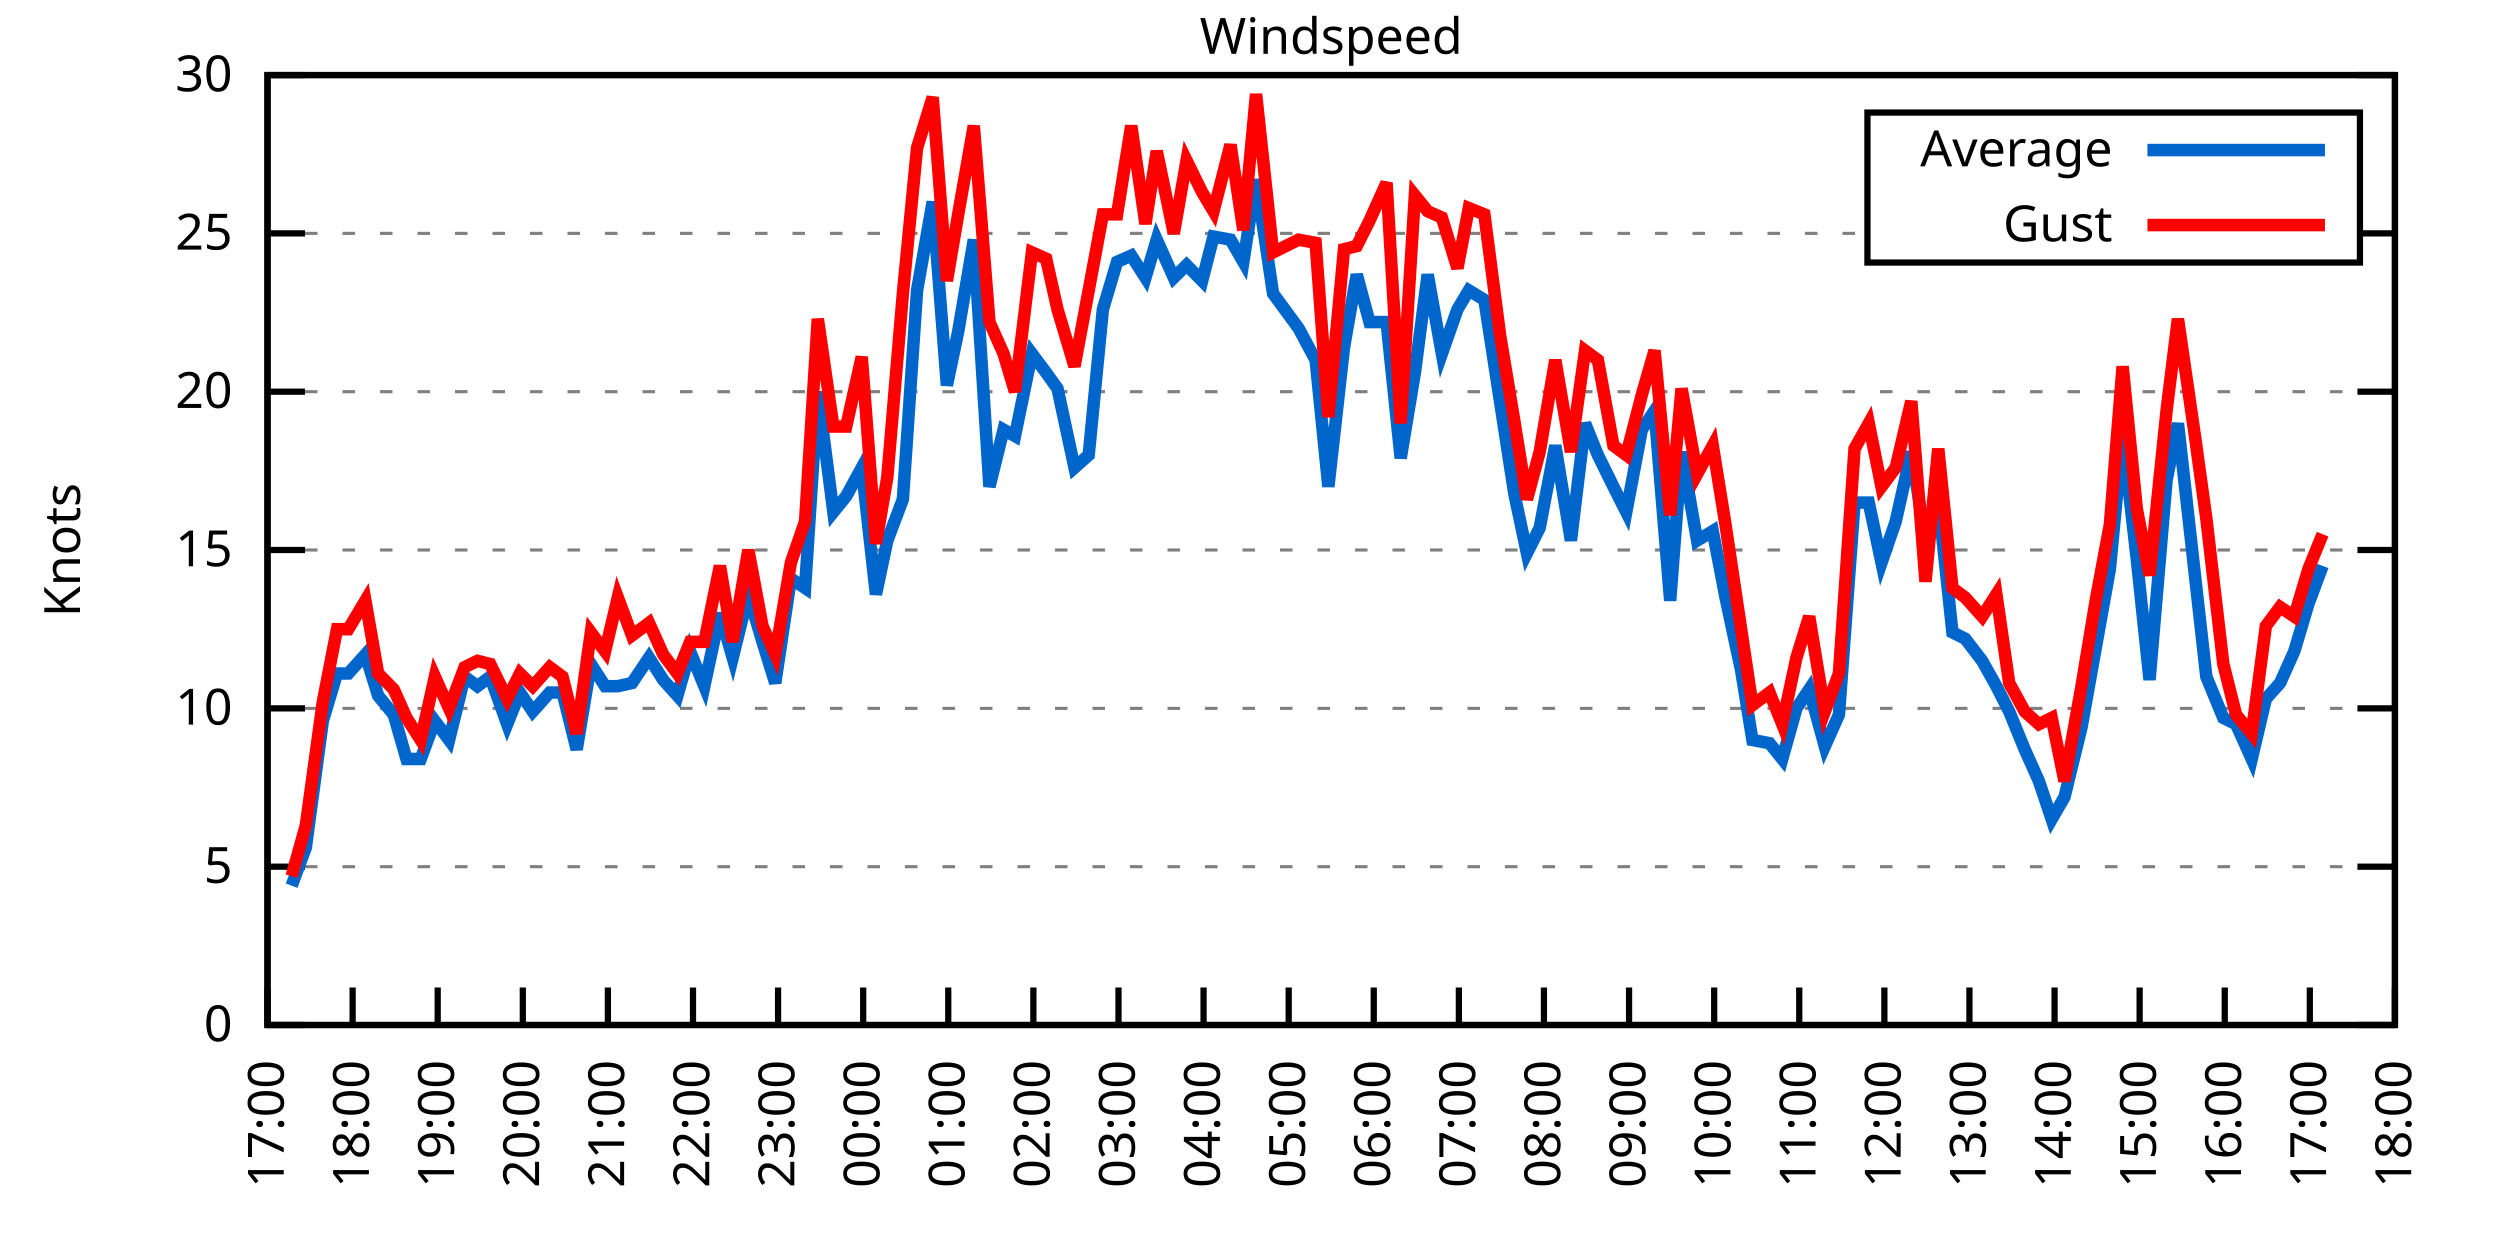
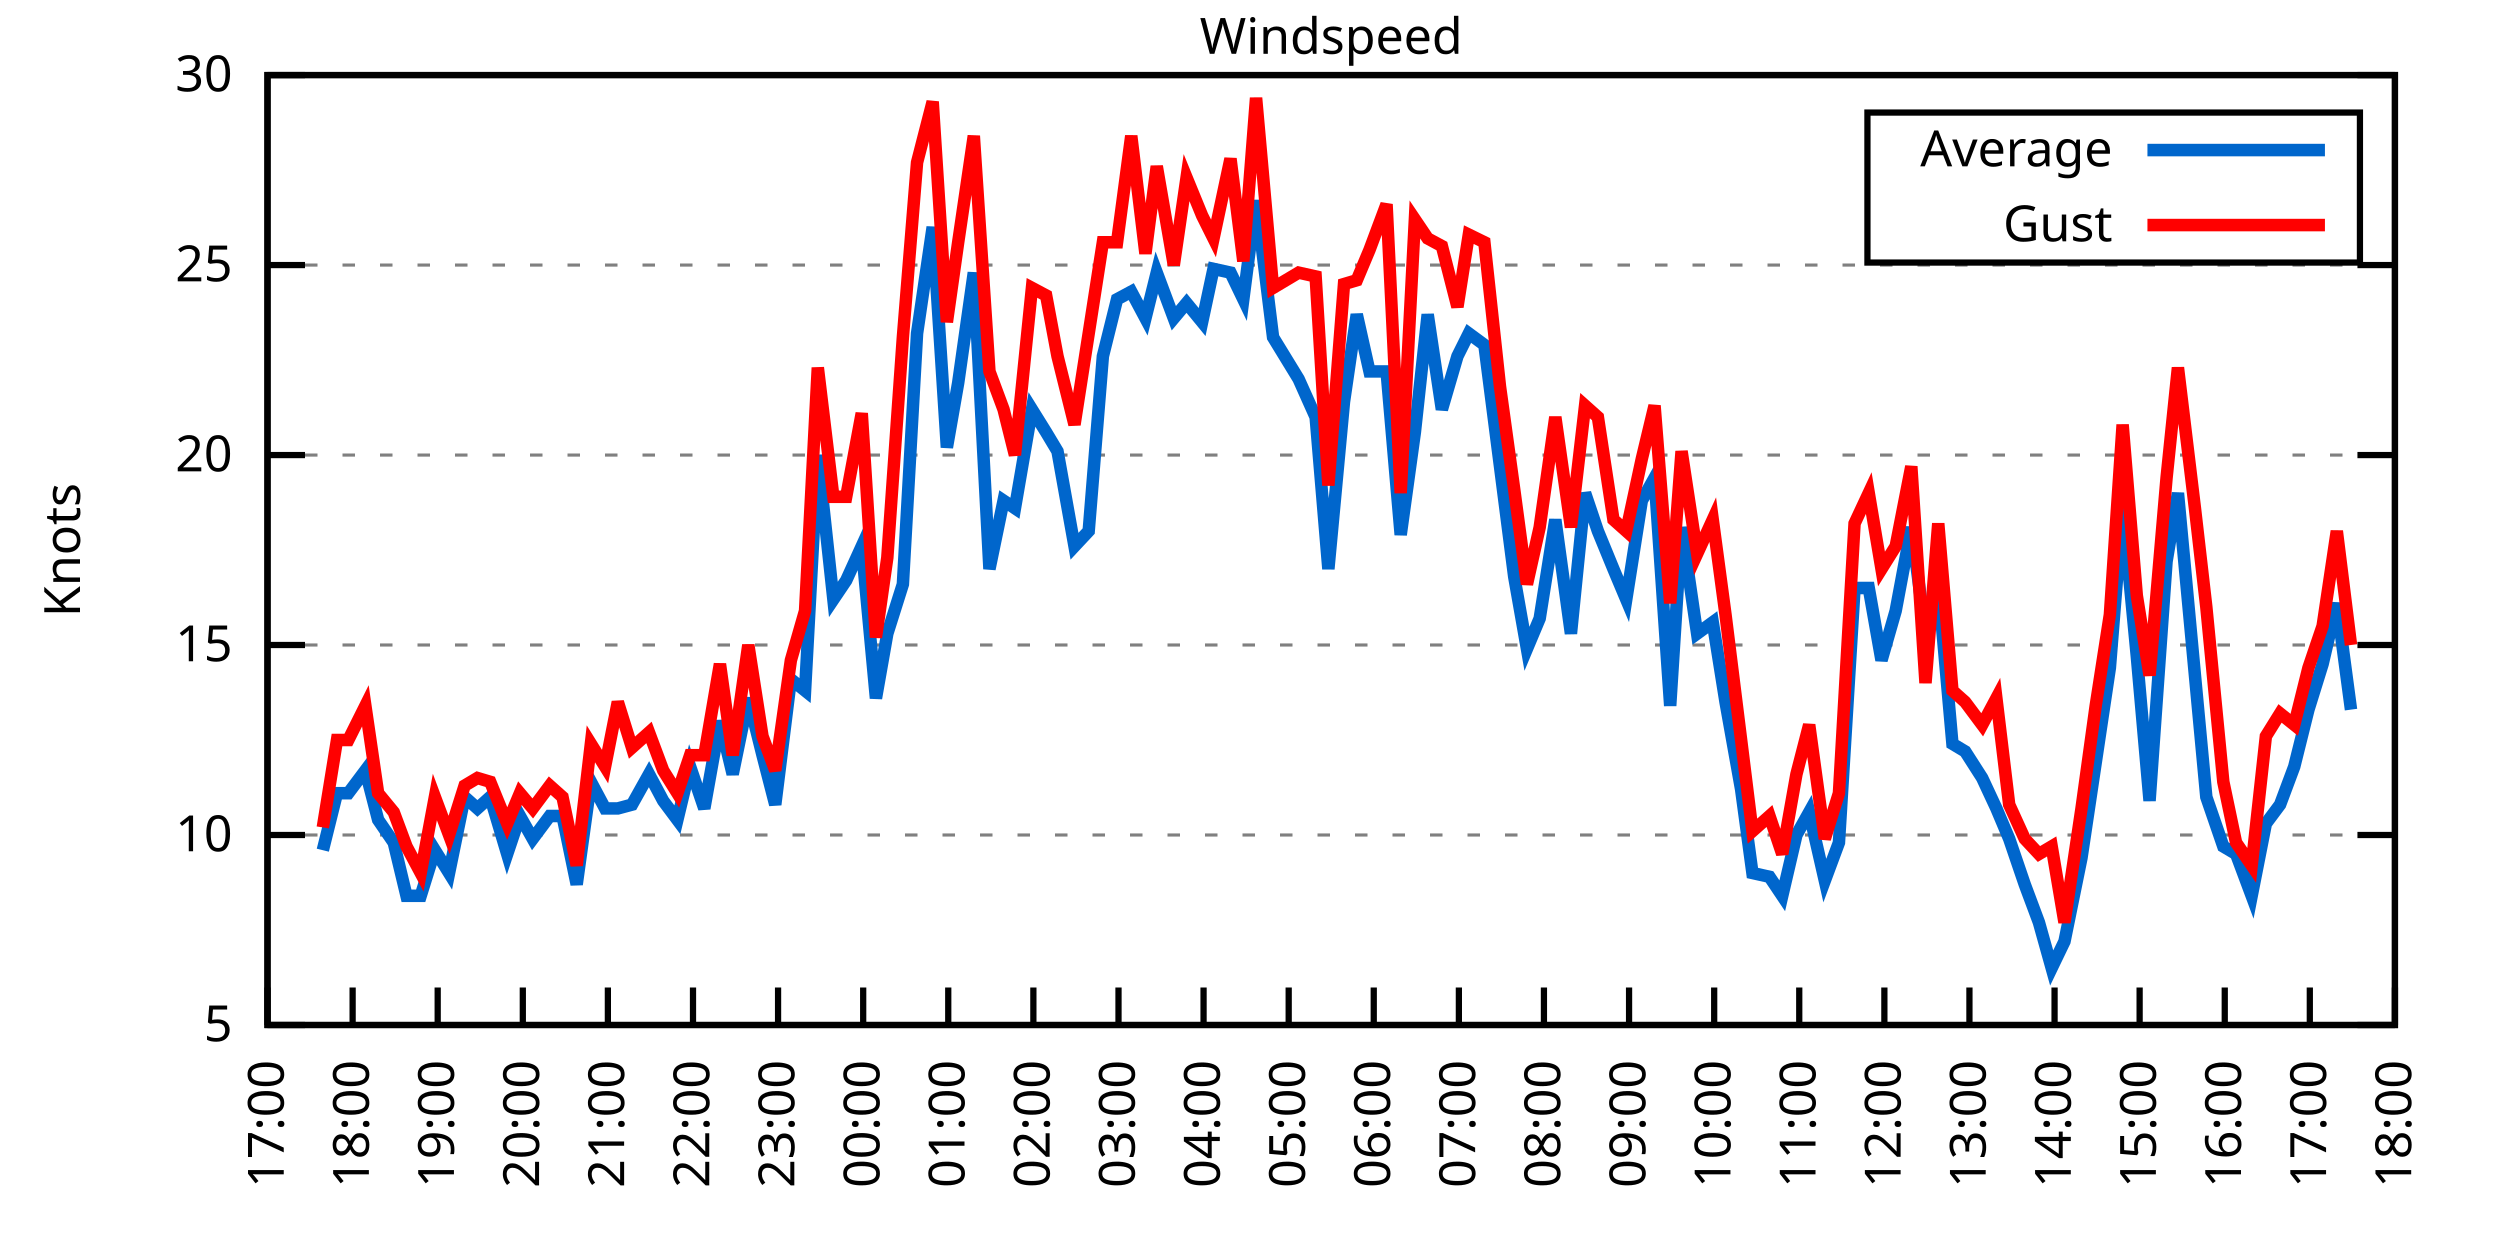
<svg xmlns="http://www.w3.org/2000/svg" xmlns:xlink="http://www.w3.org/1999/xlink" width="400" height="200" viewBox="0 0 400 200">
  <g id="gnuplot_canvas">
    <rect x="0" y="0" width="400" height="200" fill="none" />
    <defs>
      <circle id="gpDot" r="0.5" stroke-width="0.5" stroke="currentColor" />
      <path id="gpPt0" stroke-width="0.333" stroke="currentColor" d="M-1,0 h2 M0,-1 v2" />
      <path id="gpPt1" stroke-width="0.333" stroke="currentColor" d="M-1,-1 L1,1 M1,-1 L-1,1" />
      <path id="gpPt2" stroke-width="0.333" stroke="currentColor" d="M-1,0 L1,0 M0,-1 L0,1 M-1,-1 L1,1 M-1,1 L1,-1" />
      <rect id="gpPt3" stroke-width="0.333" stroke="currentColor" x="-1" y="-1" width="2" height="2" />
      <rect id="gpPt4" stroke-width="0.333" stroke="currentColor" fill="currentColor" x="-1" y="-1" width="2" height="2" />
      <circle id="gpPt5" stroke-width="0.333" stroke="currentColor" cx="0" cy="0" r="1" />
      <use xlink:href="#gpPt5" id="gpPt6" fill="currentColor" stroke="none" />
      <path id="gpPt7" stroke-width="0.333" stroke="currentColor" d="M0,-1.33 L-1.33,0.67 L1.33,0.67 z" />
      <use xlink:href="#gpPt7" id="gpPt8" fill="currentColor" stroke="none" />
      <use xlink:href="#gpPt7" id="gpPt9" stroke="currentColor" transform="rotate(180)" />
      <use xlink:href="#gpPt9" id="gpPt10" fill="currentColor" stroke="none" />
      <use xlink:href="#gpPt3" id="gpPt11" stroke="currentColor" transform="rotate(45)" />
      <use xlink:href="#gpPt11" id="gpPt12" fill="currentColor" stroke="none" />
      <path id="gpPt13" stroke-width="0.333" stroke="currentColor" d="M0,1.330 L1.265,0.411 L0.782,-1.067 L-0.782,-1.076 L-1.265,0.411 z" />
      <use xlink:href="#gpPt13" id="gpPt14" fill="currentColor" stroke="none" />
      <filter id="textbox" filterUnits="objectBoundingBox" x="0" y="0" height="1" width="1">
        <feFlood flood-color="white" flood-opacity="1" result="bgnd" />
        <feComposite in="SourceGraphic" in2="bgnd" operator="atop" />
      </filter>
      <filter id="greybox" filterUnits="objectBoundingBox" x="0" y="0" height="1" width="1">
        <feFlood flood-color="lightgrey" flood-opacity="1" result="grey" />
        <feComposite in="SourceGraphic" in2="grey" operator="atop" />
      </filter>
    </defs>
    <g fill="none" color="white" stroke="currentColor" stroke-width="1.00" stroke-linecap="butt" stroke-linejoin="miter">
</g>
    <g fill="none" color="black" stroke="currentColor" stroke-width="1.00" stroke-linecap="butt" stroke-linejoin="miter">
      <g stroke="none" shape-rendering="crispEdges">
        <polygon fill="rgb(255, 255, 255)" points="42.80,164.00 383.18,164.00 383.18,12.02 42.80,12.02 " />
      </g>
    </g>
    <g fill="none" color="black" stroke="currentColor" stroke-width="1.00" stroke-linecap="butt" stroke-linejoin="miter">
</g>
    <g fill="none" color="black" stroke="black" stroke-width="0.50" stroke-linecap="butt" stroke-linejoin="miter">
</g>
    <g fill="none" color="gray" stroke="currentColor" stroke-width="0.50" stroke-linecap="butt" stroke-linejoin="miter">
      <path stroke="gray" stroke-dasharray="2,4" class="gridline" d="M42.80,164.00 L383.19,164.00  " />
    </g>
    <g fill="none" color="gray" stroke="gray" stroke-width="1.00" stroke-linecap="butt" stroke-linejoin="miter">
</g>
    <g fill="none" color="black" stroke="currentColor" stroke-width="1.00" stroke-linecap="butt" stroke-linejoin="miter">
      <path stroke="black" d="M42.80,164.00 L48.80,164.00 M383.19,164.00 L377.19,164.00  " />
      <g transform="translate(37.20,166.60)" stroke="none" fill="black" font-family="Sans" font-size="8.00" text-anchor="end">
        <text>
-           <tspan font-family="Sans"> 0</tspan>
-         </text>
-       </g>
-     </g>
-     <g fill="none" color="black" stroke="currentColor" stroke-width="1.00" stroke-linecap="butt" stroke-linejoin="miter">
- </g>
-     <g fill="none" color="black" stroke="black" stroke-width="0.50" stroke-linecap="butt" stroke-linejoin="miter">
- </g>
-     <g fill="none" color="gray" stroke="currentColor" stroke-width="0.50" stroke-linecap="butt" stroke-linejoin="miter">
-       <path stroke="gray" stroke-dasharray="2,4" class="gridline" d="M42.80,138.67 L383.19,138.67  " />
-     </g>
-     <g fill="none" color="gray" stroke="gray" stroke-width="1.00" stroke-linecap="butt" stroke-linejoin="miter">
- </g>
-     <g fill="none" color="black" stroke="currentColor" stroke-width="1.00" stroke-linecap="butt" stroke-linejoin="miter">
-       <path stroke="black" d="M42.80,138.67 L48.80,138.67 M383.19,138.67 L377.19,138.67  " />
-       <g transform="translate(37.20,141.27)" stroke="none" fill="black" font-family="Sans" font-size="8.00" text-anchor="end">
-         <text>
          <tspan font-family="Sans"> 5</tspan>
        </text>
      </g>
    </g>
    <g fill="none" color="black" stroke="currentColor" stroke-width="1.00" stroke-linecap="butt" stroke-linejoin="miter">
</g>
    <g fill="none" color="black" stroke="black" stroke-width="0.50" stroke-linecap="butt" stroke-linejoin="miter">
</g>
    <g fill="none" color="gray" stroke="currentColor" stroke-width="0.50" stroke-linecap="butt" stroke-linejoin="miter">
-       <path stroke="gray" stroke-dasharray="2,4" class="gridline" d="M42.80,113.34 L383.19,113.34  " />
-     </g>
-     <g fill="none" color="gray" stroke="gray" stroke-width="1.00" stroke-linecap="butt" stroke-linejoin="miter">
- </g>
-     <g fill="none" color="black" stroke="currentColor" stroke-width="1.00" stroke-linecap="butt" stroke-linejoin="miter">
-       <path stroke="black" d="M42.80,113.34 L48.80,113.34 M383.19,113.34 L377.19,113.34  " />
-       <g transform="translate(37.20,115.94)" stroke="none" fill="black" font-family="Sans" font-size="8.00" text-anchor="end">
+       <path stroke="gray" stroke-dasharray="2,4" class="gridline" d="M42.80,133.60 L383.19,133.60  " />
+     </g>
+     <g fill="none" color="gray" stroke="gray" stroke-width="1.00" stroke-linecap="butt" stroke-linejoin="miter">
+ </g>
+     <g fill="none" color="black" stroke="currentColor" stroke-width="1.00" stroke-linecap="butt" stroke-linejoin="miter">
+       <path stroke="black" d="M42.80,133.60 L48.80,133.60 M383.19,133.60 L377.19,133.60  " />
+       <g transform="translate(37.20,136.20)" stroke="none" fill="black" font-family="Sans" font-size="8.00" text-anchor="end">
        <text>
          <tspan font-family="Sans"> 10</tspan>
        </text>
      </g>
    </g>
    <g fill="none" color="black" stroke="currentColor" stroke-width="1.00" stroke-linecap="butt" stroke-linejoin="miter">
</g>
    <g fill="none" color="black" stroke="black" stroke-width="0.50" stroke-linecap="butt" stroke-linejoin="miter">
</g>
    <g fill="none" color="gray" stroke="currentColor" stroke-width="0.50" stroke-linecap="butt" stroke-linejoin="miter">
-       <path stroke="gray" stroke-dasharray="2,4" class="gridline" d="M42.80,88.00 L383.19,88.00  " />
-     </g>
-     <g fill="none" color="gray" stroke="gray" stroke-width="1.00" stroke-linecap="butt" stroke-linejoin="miter">
- </g>
-     <g fill="none" color="black" stroke="currentColor" stroke-width="1.00" stroke-linecap="butt" stroke-linejoin="miter">
-       <path stroke="black" d="M42.80,88.00 L48.80,88.00 M383.19,88.00 L377.19,88.00  " />
-       <g transform="translate(37.20,90.60)" stroke="none" fill="black" font-family="Sans" font-size="8.00" text-anchor="end">
+       <path stroke="gray" stroke-dasharray="2,4" class="gridline" d="M42.80,103.20 L383.19,103.20  " />
+     </g>
+     <g fill="none" color="gray" stroke="gray" stroke-width="1.00" stroke-linecap="butt" stroke-linejoin="miter">
+ </g>
+     <g fill="none" color="black" stroke="currentColor" stroke-width="1.00" stroke-linecap="butt" stroke-linejoin="miter">
+       <path stroke="black" d="M42.80,103.20 L48.80,103.20 M383.19,103.20 L377.19,103.20  " />
+       <g transform="translate(37.20,105.80)" stroke="none" fill="black" font-family="Sans" font-size="8.00" text-anchor="end">
        <text>
          <tspan font-family="Sans"> 15</tspan>
        </text>
      </g>
    </g>
    <g fill="none" color="black" stroke="currentColor" stroke-width="1.00" stroke-linecap="butt" stroke-linejoin="miter">
</g>
    <g fill="none" color="black" stroke="black" stroke-width="0.50" stroke-linecap="butt" stroke-linejoin="miter">
</g>
    <g fill="none" color="gray" stroke="currentColor" stroke-width="0.50" stroke-linecap="butt" stroke-linejoin="miter">
-       <path stroke="gray" stroke-dasharray="2,4" class="gridline" d="M42.80,62.67 L383.19,62.67  " />
-     </g>
-     <g fill="none" color="gray" stroke="gray" stroke-width="1.00" stroke-linecap="butt" stroke-linejoin="miter">
- </g>
-     <g fill="none" color="black" stroke="currentColor" stroke-width="1.00" stroke-linecap="butt" stroke-linejoin="miter">
-       <path stroke="black" d="M42.80,62.67 L48.80,62.67 M383.19,62.67 L377.19,62.67  " />
-       <g transform="translate(37.20,65.27)" stroke="none" fill="black" font-family="Sans" font-size="8.00" text-anchor="end">
+       <path stroke="gray" stroke-dasharray="2,4" class="gridline" d="M42.80,72.81 L383.19,72.81  " />
+     </g>
+     <g fill="none" color="gray" stroke="gray" stroke-width="1.00" stroke-linecap="butt" stroke-linejoin="miter">
+ </g>
+     <g fill="none" color="black" stroke="currentColor" stroke-width="1.00" stroke-linecap="butt" stroke-linejoin="miter">
+       <path stroke="black" d="M42.80,72.81 L48.80,72.81 M383.19,72.81 L377.19,72.81  " />
+       <g transform="translate(37.20,75.41)" stroke="none" fill="black" font-family="Sans" font-size="8.00" text-anchor="end">
        <text>
          <tspan font-family="Sans"> 20</tspan>
        </text>
      </g>
    </g>
    <g fill="none" color="black" stroke="currentColor" stroke-width="1.00" stroke-linecap="butt" stroke-linejoin="miter">
</g>
    <g fill="none" color="black" stroke="black" stroke-width="0.50" stroke-linecap="butt" stroke-linejoin="miter">
</g>
    <g fill="none" color="gray" stroke="currentColor" stroke-width="0.50" stroke-linecap="butt" stroke-linejoin="miter">
-       <path stroke="gray" stroke-dasharray="2,4" class="gridline" d="M42.80,37.34 L298.79,37.34 M377.59,37.34 L383.19,37.34  " />
-     </g>
-     <g fill="none" color="gray" stroke="gray" stroke-width="1.00" stroke-linecap="butt" stroke-linejoin="miter">
- </g>
-     <g fill="none" color="black" stroke="currentColor" stroke-width="1.00" stroke-linecap="butt" stroke-linejoin="miter">
-       <path stroke="black" d="M42.80,37.34 L48.80,37.34 M383.19,37.34 L377.19,37.34  " />
-       <g transform="translate(37.20,39.94)" stroke="none" fill="black" font-family="Sans" font-size="8.00" text-anchor="end">
+       <path stroke="gray" stroke-dasharray="2,4" class="gridline" d="M42.80,42.41 L383.19,42.41  " />
+     </g>
+     <g fill="none" color="gray" stroke="gray" stroke-width="1.00" stroke-linecap="butt" stroke-linejoin="miter">
+ </g>
+     <g fill="none" color="black" stroke="currentColor" stroke-width="1.00" stroke-linecap="butt" stroke-linejoin="miter">
+       <path stroke="black" d="M42.80,42.41 L48.80,42.41 M383.19,42.41 L377.19,42.41  " />
+       <g transform="translate(37.20,45.01)" stroke="none" fill="black" font-family="Sans" font-size="8.00" text-anchor="end">
        <text>
          <tspan font-family="Sans"> 25</tspan>
        </text>
      </g>
    </g>
    <g fill="none" color="black" stroke="currentColor" stroke-width="1.00" stroke-linecap="butt" stroke-linejoin="miter">
</g>
    <g fill="none" color="black" stroke="black" stroke-width="0.50" stroke-linecap="butt" stroke-linejoin="miter">
</g>
    <g fill="none" color="gray" stroke="currentColor" stroke-width="0.50" stroke-linecap="butt" stroke-linejoin="miter">
      <path stroke="gray" stroke-dasharray="2,4" class="gridline" d="M42.80,12.01 L383.19,12.01  " />
    </g>
    <g fill="none" color="gray" stroke="gray" stroke-width="1.00" stroke-linecap="butt" stroke-linejoin="miter">
</g>
    <g fill="none" color="black" stroke="currentColor" stroke-width="1.00" stroke-linecap="butt" stroke-linejoin="miter">
      <path stroke="black" d="M42.80,12.01 L48.80,12.01 M383.19,12.01 L377.19,12.01  " />
      <g transform="translate(37.20,14.61)" stroke="none" fill="black" font-family="Sans" font-size="8.00" text-anchor="end">
        <text>
          <tspan font-family="Sans"> 30</tspan>
        </text>
      </g>
    </g>
    <g fill="none" color="black" stroke="currentColor" stroke-width="1.00" stroke-linecap="butt" stroke-linejoin="miter">
      <path stroke="black" d="M42.80,164.00 L42.80,158.00  " />
      <g transform="translate(45.40,169.60) rotate(270.00)" stroke="none" fill="black" font-family="Sans" font-size="8.00" text-anchor="end">
        <text>
          <tspan font-family="Sans">17:00</tspan>
        </text>
      </g>
    </g>
    <g fill="none" color="black" stroke="currentColor" stroke-width="1.00" stroke-linecap="butt" stroke-linejoin="miter">
      <path stroke="black" d="M56.42,164.00 L56.42,158.00  " />
      <g transform="translate(59.02,169.60) rotate(270.00)" stroke="none" fill="black" font-family="Sans" font-size="8.00" text-anchor="end">
        <text>
          <tspan font-family="Sans">18:00</tspan>
        </text>
      </g>
    </g>
    <g fill="none" color="black" stroke="currentColor" stroke-width="1.00" stroke-linecap="butt" stroke-linejoin="miter">
      <path stroke="black" d="M70.03,164.00 L70.03,158.00  " />
      <g transform="translate(72.63,169.60) rotate(270.00)" stroke="none" fill="black" font-family="Sans" font-size="8.00" text-anchor="end">
        <text>
          <tspan font-family="Sans">19:00</tspan>
        </text>
      </g>
    </g>
    <g fill="none" color="black" stroke="currentColor" stroke-width="1.00" stroke-linecap="butt" stroke-linejoin="miter">
      <path stroke="black" d="M83.65,164.00 L83.65,158.00  " />
      <g transform="translate(86.25,169.60) rotate(270.00)" stroke="none" fill="black" font-family="Sans" font-size="8.00" text-anchor="end">
        <text>
          <tspan font-family="Sans">20:00</tspan>
        </text>
      </g>
    </g>
    <g fill="none" color="black" stroke="currentColor" stroke-width="1.00" stroke-linecap="butt" stroke-linejoin="miter">
      <path stroke="black" d="M97.26,164.00 L97.26,158.00  " />
      <g transform="translate(99.86,169.60) rotate(270.00)" stroke="none" fill="black" font-family="Sans" font-size="8.00" text-anchor="end">
        <text>
          <tspan font-family="Sans">21:00</tspan>
        </text>
      </g>
    </g>
    <g fill="none" color="black" stroke="currentColor" stroke-width="1.00" stroke-linecap="butt" stroke-linejoin="miter">
      <path stroke="black" d="M110.88,164.00 L110.88,158.00  " />
      <g transform="translate(113.48,169.60) rotate(270.00)" stroke="none" fill="black" font-family="Sans" font-size="8.00" text-anchor="end">
        <text>
          <tspan font-family="Sans">22:00</tspan>
        </text>
      </g>
    </g>
    <g fill="none" color="black" stroke="currentColor" stroke-width="1.00" stroke-linecap="butt" stroke-linejoin="miter">
      <path stroke="black" d="M124.49,164.00 L124.49,158.00  " />
      <g transform="translate(127.09,169.60) rotate(270.00)" stroke="none" fill="black" font-family="Sans" font-size="8.00" text-anchor="end">
        <text>
          <tspan font-family="Sans">23:00</tspan>
        </text>
      </g>
    </g>
    <g fill="none" color="black" stroke="currentColor" stroke-width="1.00" stroke-linecap="butt" stroke-linejoin="miter">
      <path stroke="black" d="M138.11,164.00 L138.11,158.00  " />
      <g transform="translate(140.71,169.60) rotate(270.00)" stroke="none" fill="black" font-family="Sans" font-size="8.00" text-anchor="end">
        <text>
          <tspan font-family="Sans">00:00</tspan>
        </text>
      </g>
    </g>
    <g fill="none" color="black" stroke="currentColor" stroke-width="1.00" stroke-linecap="butt" stroke-linejoin="miter">
      <path stroke="black" d="M151.72,164.00 L151.72,158.00  " />
      <g transform="translate(154.32,169.60) rotate(270.00)" stroke="none" fill="black" font-family="Sans" font-size="8.00" text-anchor="end">
        <text>
          <tspan font-family="Sans">01:00</tspan>
        </text>
      </g>
    </g>
    <g fill="none" color="black" stroke="currentColor" stroke-width="1.00" stroke-linecap="butt" stroke-linejoin="miter">
      <path stroke="black" d="M165.34,164.00 L165.34,158.00  " />
      <g transform="translate(167.94,169.60) rotate(270.00)" stroke="none" fill="black" font-family="Sans" font-size="8.00" text-anchor="end">
        <text>
          <tspan font-family="Sans">02:00</tspan>
        </text>
      </g>
    </g>
    <g fill="none" color="black" stroke="currentColor" stroke-width="1.00" stroke-linecap="butt" stroke-linejoin="miter">
      <path stroke="black" d="M178.96,164.00 L178.96,158.00  " />
      <g transform="translate(181.56,169.60) rotate(270.00)" stroke="none" fill="black" font-family="Sans" font-size="8.00" text-anchor="end">
        <text>
          <tspan font-family="Sans">03:00</tspan>
        </text>
      </g>
    </g>
    <g fill="none" color="black" stroke="currentColor" stroke-width="1.00" stroke-linecap="butt" stroke-linejoin="miter">
      <path stroke="black" d="M192.57,164.00 L192.57,158.00  " />
      <g transform="translate(195.17,169.60) rotate(270.00)" stroke="none" fill="black" font-family="Sans" font-size="8.00" text-anchor="end">
        <text>
          <tspan font-family="Sans">04:00</tspan>
        </text>
      </g>
    </g>
    <g fill="none" color="black" stroke="currentColor" stroke-width="1.00" stroke-linecap="butt" stroke-linejoin="miter">
      <path stroke="black" d="M206.19,164.00 L206.19,158.00  " />
      <g transform="translate(208.79,169.60) rotate(270.00)" stroke="none" fill="black" font-family="Sans" font-size="8.00" text-anchor="end">
        <text>
          <tspan font-family="Sans">05:00</tspan>
        </text>
      </g>
    </g>
    <g fill="none" color="black" stroke="currentColor" stroke-width="1.00" stroke-linecap="butt" stroke-linejoin="miter">
      <path stroke="black" d="M219.80,164.00 L219.80,158.00  " />
      <g transform="translate(222.40,169.60) rotate(270.00)" stroke="none" fill="black" font-family="Sans" font-size="8.00" text-anchor="end">
        <text>
          <tspan font-family="Sans">06:00</tspan>
        </text>
      </g>
    </g>
    <g fill="none" color="black" stroke="currentColor" stroke-width="1.00" stroke-linecap="butt" stroke-linejoin="miter">
      <path stroke="black" d="M233.42,164.00 L233.42,158.00  " />
      <g transform="translate(236.02,169.60) rotate(270.00)" stroke="none" fill="black" font-family="Sans" font-size="8.00" text-anchor="end">
        <text>
          <tspan font-family="Sans">07:00</tspan>
        </text>
      </g>
    </g>
    <g fill="none" color="black" stroke="currentColor" stroke-width="1.00" stroke-linecap="butt" stroke-linejoin="miter">
      <path stroke="black" d="M247.03,164.00 L247.03,158.00  " />
      <g transform="translate(249.63,169.60) rotate(270.00)" stroke="none" fill="black" font-family="Sans" font-size="8.00" text-anchor="end">
        <text>
          <tspan font-family="Sans">08:00</tspan>
        </text>
      </g>
    </g>
    <g fill="none" color="black" stroke="currentColor" stroke-width="1.00" stroke-linecap="butt" stroke-linejoin="miter">
      <path stroke="black" d="M260.65,164.00 L260.65,158.00  " />
      <g transform="translate(263.25,169.60) rotate(270.00)" stroke="none" fill="black" font-family="Sans" font-size="8.00" text-anchor="end">
        <text>
          <tspan font-family="Sans">09:00</tspan>
        </text>
      </g>
    </g>
    <g fill="none" color="black" stroke="currentColor" stroke-width="1.00" stroke-linecap="butt" stroke-linejoin="miter">
      <path stroke="black" d="M274.27,164.00 L274.27,158.00  " />
      <g transform="translate(276.87,169.60) rotate(270.00)" stroke="none" fill="black" font-family="Sans" font-size="8.00" text-anchor="end">
        <text>
          <tspan font-family="Sans">10:00</tspan>
        </text>
      </g>
    </g>
    <g fill="none" color="black" stroke="currentColor" stroke-width="1.00" stroke-linecap="butt" stroke-linejoin="miter">
      <path stroke="black" d="M287.88,164.00 L287.88,158.00  " />
      <g transform="translate(290.48,169.60) rotate(270.00)" stroke="none" fill="black" font-family="Sans" font-size="8.00" text-anchor="end">
        <text>
          <tspan font-family="Sans">11:00</tspan>
        </text>
      </g>
    </g>
    <g fill="none" color="black" stroke="currentColor" stroke-width="1.00" stroke-linecap="butt" stroke-linejoin="miter">
      <path stroke="black" d="M301.50,164.00 L301.50,158.00  " />
      <g transform="translate(304.10,169.60) rotate(270.00)" stroke="none" fill="black" font-family="Sans" font-size="8.00" text-anchor="end">
        <text>
          <tspan font-family="Sans">12:00</tspan>
        </text>
      </g>
    </g>
    <g fill="none" color="black" stroke="currentColor" stroke-width="1.00" stroke-linecap="butt" stroke-linejoin="miter">
      <path stroke="black" d="M315.11,164.00 L315.11,158.00  " />
      <g transform="translate(317.71,169.60) rotate(270.00)" stroke="none" fill="black" font-family="Sans" font-size="8.00" text-anchor="end">
        <text>
          <tspan font-family="Sans">13:00</tspan>
        </text>
      </g>
    </g>
    <g fill="none" color="black" stroke="currentColor" stroke-width="1.00" stroke-linecap="butt" stroke-linejoin="miter">
      <path stroke="black" d="M328.73,164.00 L328.73,158.00  " />
      <g transform="translate(331.33,169.60) rotate(270.00)" stroke="none" fill="black" font-family="Sans" font-size="8.00" text-anchor="end">
        <text>
          <tspan font-family="Sans">14:00</tspan>
        </text>
      </g>
    </g>
    <g fill="none" color="black" stroke="currentColor" stroke-width="1.00" stroke-linecap="butt" stroke-linejoin="miter">
      <path stroke="black" d="M342.34,164.00 L342.34,158.00  " />
      <g transform="translate(344.94,169.60) rotate(270.00)" stroke="none" fill="black" font-family="Sans" font-size="8.00" text-anchor="end">
        <text>
          <tspan font-family="Sans">15:00</tspan>
        </text>
      </g>
    </g>
    <g fill="none" color="black" stroke="currentColor" stroke-width="1.00" stroke-linecap="butt" stroke-linejoin="miter">
      <path stroke="black" d="M355.96,164.00 L355.96,158.00  " />
      <g transform="translate(358.56,169.60) rotate(270.00)" stroke="none" fill="black" font-family="Sans" font-size="8.00" text-anchor="end">
        <text>
          <tspan font-family="Sans">16:00</tspan>
        </text>
      </g>
    </g>
    <g fill="none" color="black" stroke="currentColor" stroke-width="1.00" stroke-linecap="butt" stroke-linejoin="miter">
      <path stroke="black" d="M369.57,164.00 L369.57,158.00  " />
      <g transform="translate(372.17,169.60) rotate(270.00)" stroke="none" fill="black" font-family="Sans" font-size="8.00" text-anchor="end">
        <text>
          <tspan font-family="Sans">17:00</tspan>
        </text>
      </g>
    </g>
    <g fill="none" color="black" stroke="currentColor" stroke-width="1.00" stroke-linecap="butt" stroke-linejoin="miter">
      <path stroke="black" d="M383.19,164.00 L383.19,158.00  " />
      <g transform="translate(385.79,169.60) rotate(270.00)" stroke="none" fill="black" font-family="Sans" font-size="8.00" text-anchor="end">
        <text>
          <tspan font-family="Sans">18:00</tspan>
        </text>
      </g>
    </g>
    <g fill="none" color="black" stroke="currentColor" stroke-width="1.00" stroke-linecap="butt" stroke-linejoin="miter">
</g>
    <g fill="none" color="black" stroke="currentColor" stroke-width="1.00" stroke-linecap="butt" stroke-linejoin="miter">
      <path stroke="black" d="M42.80,12.01 L42.80,164.00 L383.19,164.00 L383.19,12.01 L42.80,12.01 Z  " />
    </g>
    <g fill="none" color="black" stroke="currentColor" stroke-width="1.00" stroke-linecap="butt" stroke-linejoin="miter">
</g>
    <g fill="none" color="black" stroke="currentColor" stroke-width="1.00" stroke-linecap="butt" stroke-linejoin="miter">
      <path stroke="black" d="M298.79,42.01 L298.79,18.01 L377.59,18.01 L377.59,42.01 L298.79,42.01 Z  " />
    </g>
    <g id="Windspeed_plot_1">
      <g fill="none" color="white" stroke="black" stroke-width="2.00" stroke-linecap="butt" stroke-linejoin="miter">
</g>
      <g fill="none" color="black" stroke="currentColor" stroke-width="2.00" stroke-linecap="butt" stroke-linejoin="miter">
        <g transform="translate(337.99,26.61)" stroke="none" fill="black" font-family="Sans" font-size="8.00" text-anchor="end">
          <text>
            <tspan font-family="Sans">Average</tspan>
          </text>
        </g>
      </g>
      <g fill="none" color="black" stroke="currentColor" stroke-width="2.00" stroke-linecap="butt" stroke-linejoin="miter">
-         <path stroke="rgb(  0, 102, 204)" d="M343.59,24.01 L371.99,24.01 M46.66,141.71 L48.93,135.63 L51.65,115.36 L53.92,107.76 L55.73,107.76 L58.46,104.72   L60.50,111.31 L63.00,114.35 L65.04,121.44 L67.31,121.44 L69.58,115.36 L71.85,118.40 L74.34,108.27 L76.39,109.79   L78.43,108.27 L81.15,115.87 L83.19,110.80 L85.24,113.84 L87.96,110.80 L90.00,110.80 L92.27,119.92 L94.54,106.24   L96.81,109.79 L98.85,109.79 L101.12,109.28 L103.84,105.23 L106.11,108.78 L108.38,111.31 L110.42,104.22 L112.69,109.79   L115.19,98.14 L117.23,105.23 L119.73,95.10 L122.00,102.70 L124.04,109.28 L126.54,92.56 L128.81,94.08 L130.85,62.67   L133.34,81.93 L135.39,79.39 L137.88,74.83 L140.15,95.10 L141.97,86.49 L144.46,79.90 L146.73,46.46 L149.23,32.28   L151.50,61.66 L153.31,53.05 L155.81,38.35 L158.31,77.87 L160.57,68.75 L162.39,69.77 L165.11,56.59 L167.38,59.63   L169.20,62.17 L171.92,74.83 L174.19,72.81 L176.46,49.50 L178.73,41.90 L181.00,40.89 L183.27,44.43 L185.08,38.35   L187.81,44.43 L189.85,42.41 L192.34,44.94 L194.16,37.85 L196.88,38.35 L198.93,41.90 L200.97,28.73 L203.69,46.97   L207.78,52.54 L210.50,57.61 L212.54,77.87 L215.04,55.58 L217.08,43.93 L219.12,51.53 L221.85,51.53 L224.11,73.31   L226.38,59.63 L228.43,43.93 L230.70,56.59 L233.19,49.50 L235.01,46.46 L237.50,47.98 L240.00,64.19 L242.27,78.89   L244.31,88.51 L246.35,84.46 L248.85,71.29 L251.35,86.49 L253.61,67.74 L255.66,72.81 L258.15,77.87 L260.20,81.93   L262.69,68.75 L264.73,65.71 L267.23,96.11 L269.05,72.30 L271.54,86.49 L274.04,84.97 L276.08,95.60 L278.58,107.26   L280.39,118.40 L283.12,118.91 L285.16,121.44 L287.43,113.34 L289.47,110.30 L291.97,119.42 L294.23,114.35 L296.73,80.41   L299.00,80.41 L301.04,90.03 L303.31,83.45 L305.81,72.30 L308.08,86.49 L310.12,79.90 L312.39,101.18 L314.43,102.19   L317.15,105.74 L319.42,109.79 L321.47,113.84 L323.96,119.92 L326.23,124.99 L328.27,131.07 L330.32,127.52 L333.04,116.38   L335.31,103.71 L337.58,91.04 L339.62,69.77 L341.89,89.52 L343.93,108.78 L346.65,76.86 L348.47,67.74 L351.19,92.06   L353.01,108.27 L355.73,114.86 L357.77,115.87 L360.27,121.44 L362.54,111.82 L364.81,109.28 L367.08,104.22 L369.35,96.62   L371.62,90.54  " />
+         <path stroke="rgb(  0, 102, 204)" d="M343.59,24.01 L371.99,24.01 M51.65,136.03 L53.92,126.91 L55.73,126.91 L58.46,123.27 L60.50,131.17 L63.00,134.82   L65.04,143.33 L67.31,143.33 L69.58,136.03 L71.85,139.68 L74.34,127.52 L76.39,129.35 L78.43,127.52 L81.15,136.64   L83.19,130.56 L85.24,134.21 L87.96,130.56 L90.00,130.56 L92.27,141.51 L94.54,125.09 L96.81,129.35 L98.85,129.35   L101.12,128.74 L103.84,123.87 L106.11,128.13 L108.38,131.17 L110.42,122.66 L112.69,129.35 L115.19,115.36 L117.23,123.87   L119.73,111.72 L122.00,120.83 L124.04,128.74 L126.54,108.68 L128.81,110.50 L130.85,72.81 L133.34,95.91 L135.39,92.87   L137.88,87.40 L140.15,111.72 L141.97,101.38 L144.46,93.48 L146.73,53.35 L149.23,36.33 L151.50,71.59 L153.31,61.25   L155.81,43.62 L158.31,91.04 L160.57,80.10 L162.39,81.32 L165.11,65.51 L167.38,69.16 L169.20,72.20 L171.92,87.40   L174.19,84.97 L176.46,57.00 L178.73,47.88 L181.00,46.66 L183.27,50.92 L185.08,43.62 L187.81,50.92 L189.85,48.49   L192.34,51.53 L194.16,43.02 L196.88,43.62 L198.93,47.88 L200.97,32.07 L203.69,53.96 L207.78,60.65 L210.50,66.73   L212.54,91.04 L215.04,64.29 L217.08,50.31 L219.12,59.43 L221.85,59.43 L224.11,85.57 L226.38,69.16 L228.43,50.31   L230.70,65.51 L233.19,57.00 L235.01,53.35 L237.50,55.18 L240.00,74.63 L242.27,92.26 L244.31,103.81 L246.35,98.95   L248.85,83.14 L251.35,101.38 L253.61,78.89 L255.66,84.97 L258.15,91.04 L260.20,95.91 L262.69,80.10 L264.73,76.45   L267.23,112.93 L269.05,84.36 L271.54,101.38 L274.04,99.56 L276.08,112.32 L278.58,126.31 L280.39,139.68 L283.12,140.29   L285.16,143.33 L287.43,133.60 L289.47,129.95 L291.97,140.90 L294.23,134.82 L296.73,94.08 L299.00,94.08 L301.04,105.64   L303.31,97.73 L305.81,84.36 L308.08,101.38 L310.12,93.48 L312.39,119.01 L314.43,120.23 L317.15,124.48 L319.42,129.35   L321.47,134.21 L323.96,141.51 L326.23,147.59 L328.27,154.88 L330.32,150.62 L333.04,137.25 L335.31,122.05 L337.58,106.85   L339.62,81.32 L341.89,105.03 L343.93,128.13 L346.65,89.83 L348.47,78.89 L351.19,108.07 L353.01,127.52 L355.73,135.43   L357.77,136.64 L360.27,143.33 L362.54,131.78 L364.81,128.74 L367.08,122.66 L369.35,113.54 L371.62,106.24 L373.89,96.52   L376.16,113.54  " />
      </g>
    </g>
    <g id="Windspeed_plot_2">
      <g fill="none" color="black" stroke="currentColor" stroke-width="2.00" stroke-linecap="butt" stroke-linejoin="miter">
        <g transform="translate(337.99,38.61)" stroke="none" fill="black" font-family="Sans" font-size="8.00" text-anchor="end">
          <text>
            <tspan font-family="Sans">Gust</tspan>
          </text>
        </g>
      </g>
      <g fill="none" color="black" stroke="currentColor" stroke-width="2.00" stroke-linecap="butt" stroke-linejoin="miter">
-         <path stroke="rgb(255,   0,   0)" d="M343.59,36.01 L371.99,36.01 M46.66,140.19 L48.93,132.08 L51.65,112.32 L53.92,100.67 L55.73,100.67 L58.46,96.11   L60.50,107.76 L63.00,110.30 L65.04,114.86 L67.31,118.40 L69.58,108.27 L71.85,113.34 L74.34,106.75 L76.39,105.74   L78.43,106.24 L81.15,111.82 L83.19,107.76 L85.24,109.79 L87.96,106.75 L90.00,108.27 L92.27,117.39 L94.54,101.18   L96.81,104.22 L98.85,95.60 L101.12,101.68 L103.84,99.66 L106.11,104.72 L108.38,107.76 L110.42,102.70 L112.69,102.70   L115.19,90.54 L117.23,102.70 L119.73,88.00 L122.00,100.16 L124.04,104.72 L126.54,90.03 L128.81,83.45 L130.85,51.02   L133.34,68.25 L135.39,68.25 L137.88,57.10 L140.15,86.99 L141.97,76.35 L144.46,46.97 L146.73,23.66 L149.23,15.56   L151.50,44.94 L153.31,34.30 L155.81,20.12 L158.31,51.53 L160.57,56.59 L162.39,62.67 L165.11,40.38 L167.38,41.39   L169.20,49.50 L171.92,58.62 L174.19,46.46 L176.46,34.30 L178.73,34.30 L181.00,20.12 L183.27,35.82 L185.08,24.17   L187.81,37.34 L189.85,25.69 L192.34,30.76 L194.16,33.80 L196.88,23.16 L198.93,36.84 L200.97,15.05 L203.69,40.38   L207.78,38.35 L210.50,38.86 L212.54,66.73 L215.04,39.87 L217.08,39.37 L219.12,35.32 L221.85,29.24 L224.11,67.74   L226.38,31.26 L228.43,33.80 L230.70,34.81 L233.19,42.91 L235.01,33.29 L237.50,34.30 L240.00,53.55 L242.27,67.23   L244.31,79.90 L246.35,72.30 L248.85,57.61 L251.35,72.30 L253.61,56.09 L255.66,57.61 L258.15,71.29 L260.20,72.81   L262.69,63.18 L264.73,56.09 L267.23,82.43 L269.05,62.17 L271.54,75.85 L274.04,71.29 L276.08,83.95 L278.58,100.67   L280.39,112.83 L283.12,110.80 L285.16,115.87 L287.43,105.23 L289.47,98.64 L291.97,113.84 L294.23,107.76 L296.73,71.79   L299.00,67.74 L301.04,77.87 L303.31,74.83 L305.81,64.19 L308.08,93.07 L310.12,71.79 L312.39,94.08 L314.43,95.60   L317.15,98.64 L319.42,95.10 L321.47,109.28 L323.96,113.84 L326.23,115.87 L328.27,114.86 L330.32,124.99 L333.04,109.79   L335.31,96.11 L337.58,83.95 L339.62,58.62 L341.89,81.42 L343.93,92.06 L346.65,65.71 L348.47,51.02 L351.19,69.77   L353.01,82.94 L355.73,106.24 L357.77,114.35 L360.27,117.39 L362.54,100.16 L364.81,97.12 L367.08,98.64 L369.35,91.04   L371.62,85.47  " />
+         <path stroke="rgb(255,   0,   0)" d="M343.59,36.01 L371.99,36.01 M51.65,132.39 L53.92,118.40 L55.73,118.40 L58.46,112.93 L60.50,126.91 L63.00,129.95   L65.04,135.43 L67.31,139.68 L69.58,127.52 L71.85,133.60 L74.34,125.70 L76.39,124.48 L78.43,125.09 L81.15,131.78   L83.19,126.91 L85.24,129.35 L87.96,125.70 L90.00,127.52 L92.27,138.47 L94.54,119.01 L96.81,122.66 L98.85,112.32   L101.12,119.62 L103.84,117.19 L106.11,123.27 L108.38,126.91 L110.42,120.83 L112.69,120.83 L115.19,106.24 L117.23,120.83   L119.73,103.20 L122.00,117.80 L124.04,123.27 L126.54,105.64 L128.81,97.73 L130.85,58.82 L133.34,79.49 L135.39,79.49   L137.88,66.12 L140.15,101.99 L141.97,89.22 L144.46,53.96 L146.73,25.99 L149.23,16.27 L151.50,51.53 L153.31,38.76   L155.81,21.74 L158.31,59.43 L160.57,65.51 L162.39,72.81 L165.11,46.06 L167.38,47.27 L169.20,57.00 L171.92,67.94   L174.19,53.35 L176.46,38.76 L178.73,38.76 L181.00,21.74 L183.27,40.58 L185.08,26.60 L187.81,42.41 L189.85,28.42   L192.34,34.50 L194.16,38.15 L196.88,25.39 L198.93,41.80 L200.97,15.66 L203.69,46.06 L207.78,43.62 L210.50,44.23   L212.54,77.67 L215.04,45.45 L217.08,44.84 L219.12,39.98 L221.85,32.68 L224.11,78.89 L226.38,35.11 L228.43,38.15   L230.70,39.37 L233.19,49.10 L235.01,37.54 L237.50,38.76 L240.00,61.86 L242.27,78.28 L244.31,93.48 L246.35,84.36   L248.85,66.73 L251.35,84.36 L253.61,64.90 L255.66,66.73 L258.15,83.14 L260.20,84.97 L262.69,73.41 L264.73,64.90   L267.23,96.52 L269.05,72.20 L271.54,88.61 L274.04,83.14 L276.08,98.34 L278.58,118.40 L280.39,132.99 L283.12,130.56   L285.16,136.64 L287.43,123.87 L289.47,115.97 L291.97,134.21 L294.23,126.91 L296.73,83.75 L299.00,78.89 L301.04,91.04   L303.31,87.40 L305.81,74.63 L308.08,109.28 L310.12,83.75 L312.39,110.50 L314.43,112.32 L317.15,115.97 L319.42,111.72   L321.47,128.74 L323.96,134.21 L326.23,136.64 L328.27,135.43 L330.32,147.59 L333.04,129.35 L335.31,112.93 L337.58,98.34   L339.62,67.94 L341.89,95.30 L343.93,108.07 L346.65,76.45 L348.47,58.82 L351.19,81.32 L353.01,97.12 L355.73,125.09   L357.77,134.82 L360.27,138.47 L362.54,117.80 L364.81,114.15 L367.08,115.97 L369.35,106.85 L371.62,100.16 L373.89,84.97   L376.16,103.20  " />
      </g>
    </g>
    <g fill="none" color="black" stroke="currentColor" stroke-width="2.00" stroke-linecap="butt" stroke-linejoin="miter">
</g>
    <g fill="none" color="black" stroke="black" stroke-width="1.00" stroke-linecap="butt" stroke-linejoin="miter">
</g>
    <g fill="none" color="black" stroke="currentColor" stroke-width="1.00" stroke-linecap="butt" stroke-linejoin="miter">
      <path stroke="black" d="M42.80,12.01 L42.80,164.00 L383.19,164.00 L383.19,12.01 L42.80,12.01 Z  " />
      <g transform="translate(12.80,88.01) rotate(270.00)" stroke="none" fill="black" font-family="Sans" font-size="8.00" text-anchor="middle">
        <text>
          <tspan font-family="Sans">Knots</tspan>
        </text>
      </g>
    </g>
    <g fill="none" color="black" stroke="currentColor" stroke-width="1.00" stroke-linecap="butt" stroke-linejoin="miter">
</g>
    <g fill="none" color="black" stroke="currentColor" stroke-width="1.00" stroke-linecap="butt" stroke-linejoin="miter">
      <g transform="translate(212.99,8.61)" stroke="none" fill="black" font-family="Sans" font-size="8.00" text-anchor="middle">
        <text>
          <tspan font-family="Sans">Windspeed</tspan>
        </text>
      </g>
    </g>
    <g fill="none" color="black" stroke="currentColor" stroke-width="1.00" stroke-linecap="butt" stroke-linejoin="miter">
</g>
  </g>
</svg>
